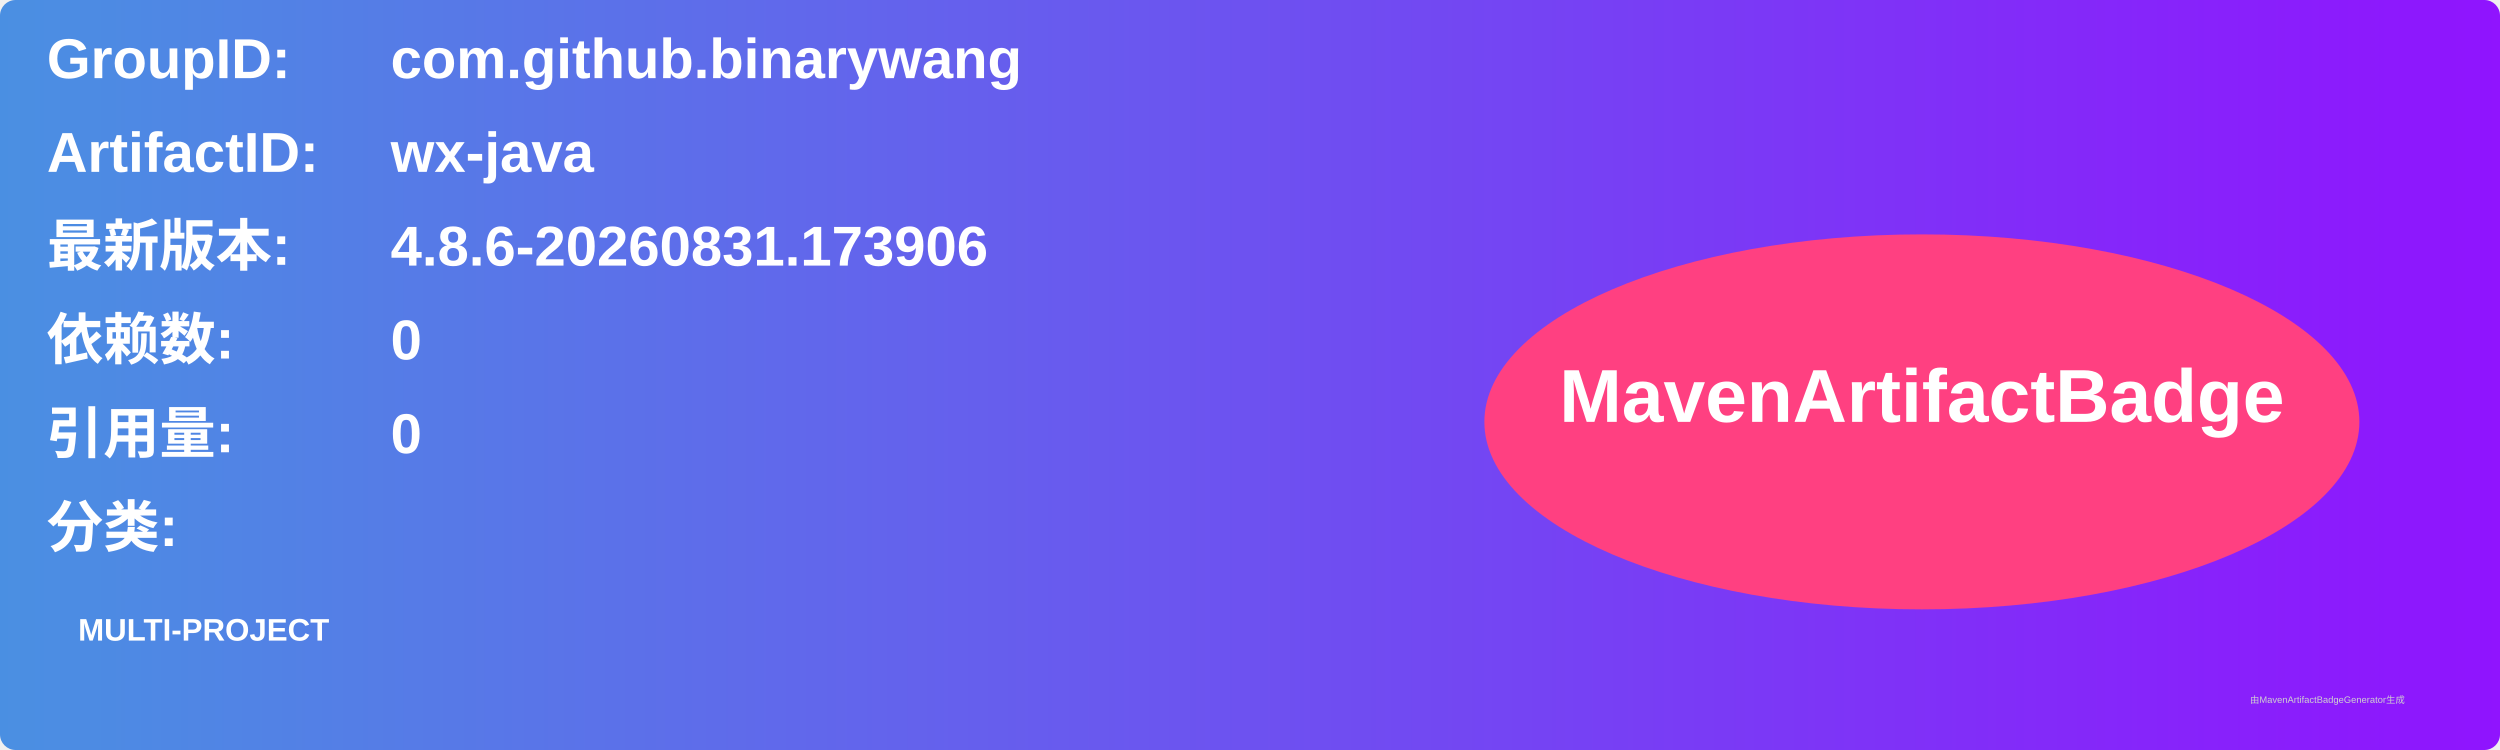
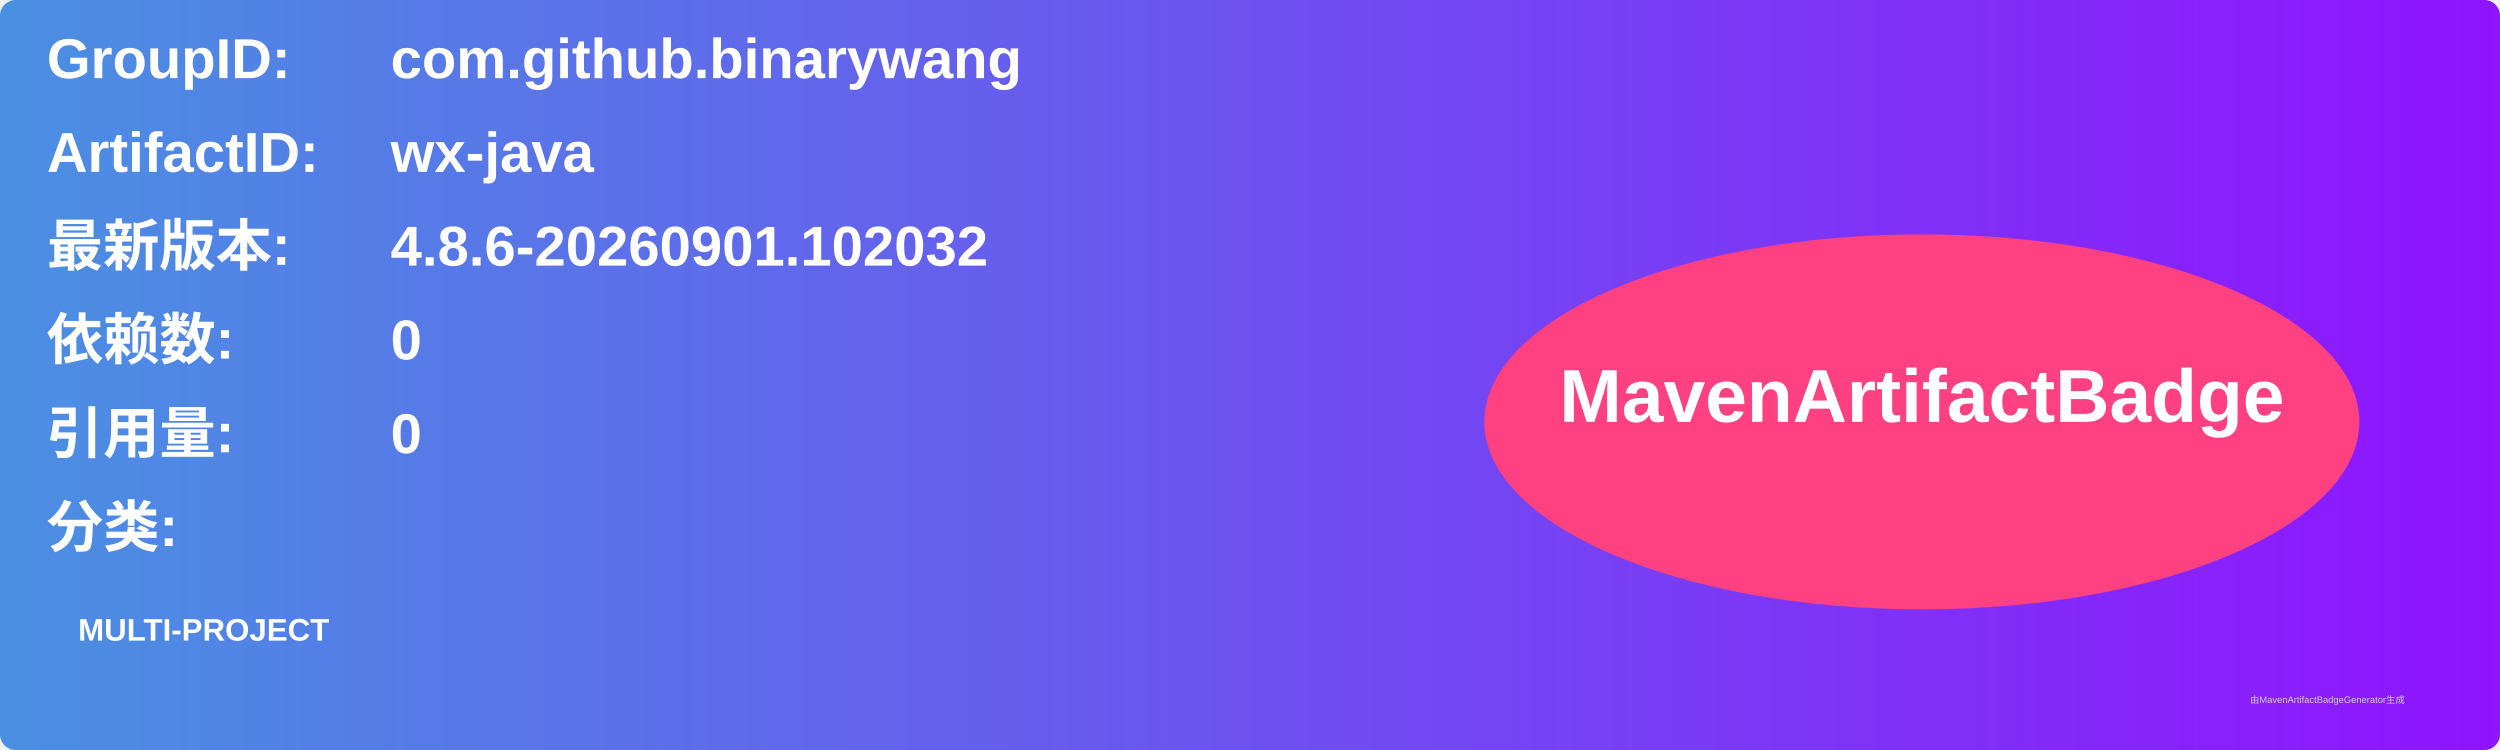
<svg xmlns="http://www.w3.org/2000/svg" width="800" height="240" viewBox="0 0 800 240">
  <linearGradient id="grad" x1="0%" y1="0%" x2="100%" y2="0%">
    <stop offset="0%" stop-color="#4a90e2" />
    <stop offset="100%" stop-color="#9013fe" />
  </linearGradient>
  <rect width="100%" height="100%" rx="5" ry="5" fill="url(#grad)" />
  <g transform="translate(15, 15)">
    <text x="0" y="10" font-family="Arial" font-size="18" fill="white" font-weight="bold" width="260">GroupID:</text>
    <text x="110" y="10" font-family="Arial" font-size="18" fill="white" font-weight="bold" width="460">com.github.binarywang</text>
    <text x="0" y="40" font-family="Arial" font-size="18" fill="white" font-weight="bold" width="260">ArtifactID:</text>
    <text x="110" y="40" font-family="Arial" font-size="18" fill="white" font-weight="bold" width="460">wx-java</text>
    <text x="0" y="70" font-family="Arial" font-size="18" fill="white" font-weight="bold">最新版本:</text>
    <text x="110" y="70" font-family="Arial" font-size="18" fill="white" font-weight="bold">
-       <tspan font-weight="bold">4.8.6-20260831.173906</tspan>
+       <tspan font-weight="bold">4.8.6-20260901.102032</tspan>
    </text>
    <text x="0" y="100" font-family="Arial" font-size="18" fill="white" font-weight="bold">依赖数: </text>
    <text x="110" y="100" font-family="Arial" font-size="18" fill="white">
      <tspan font-weight="bold">0</tspan>
    </text>
    <text x="0" y="130" font-family="Arial" font-size="18" fill="white" font-weight="bold">引用量: </text>
    <text x="110" y="130" font-family="Arial" font-size="18" fill="white">
      <tspan font-weight="bold">0</tspan>
    </text>
    <text x="0" y="160" font-family="Arial" font-size="18" fill="white" font-weight="bold">分类:</text>
    <text x="10" y="190" font-family="Arial" font-size="10" fill="white">
      <tspan font-weight="bold">MULTI-PROJECT</tspan>
    </text>
    <ellipse cx="600" cy="120" rx="140" ry="60" fill="#ff4081" />
    <text x="600" y="120" text-anchor="middle" font-family="Arial" font-size="24" fill="white" font-weight="bold">MavenArtifactBadge</text>
  </g>
  <text x="720" y="225" font-family="Arial" font-size="3" fill="#d0d0d0">由MavenArtifactBadgeGenerator生成</text>
</svg>
